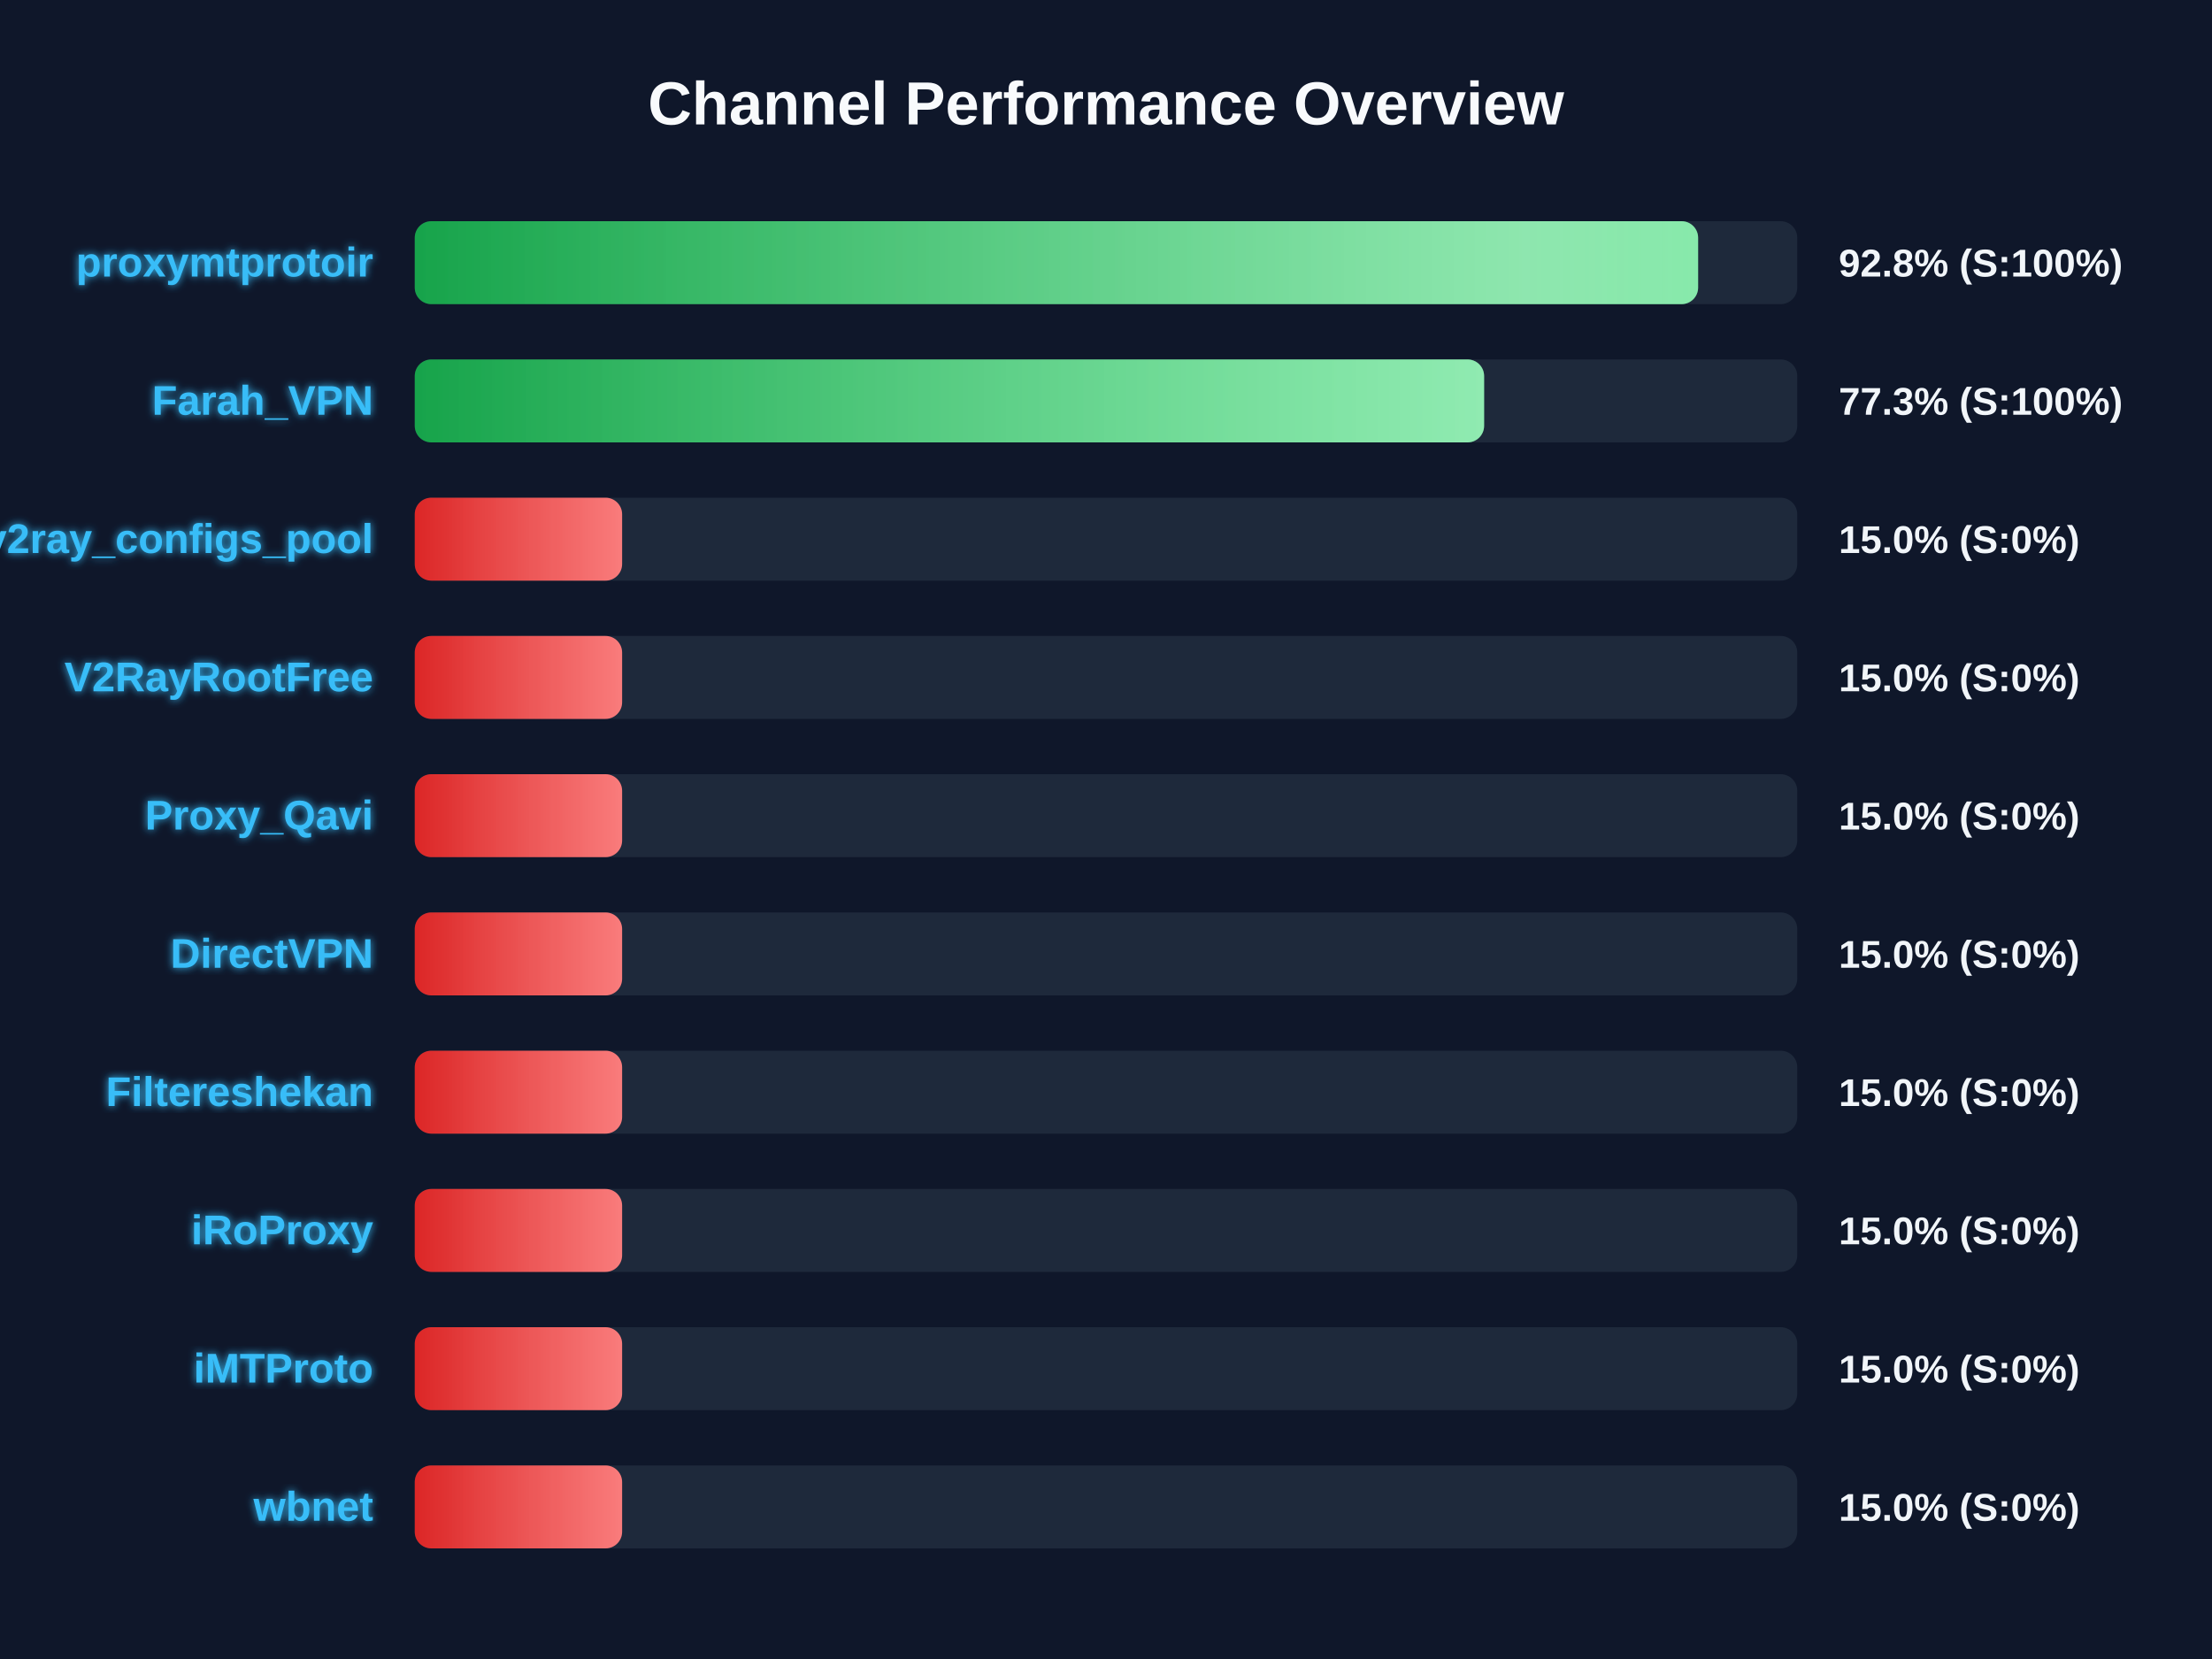
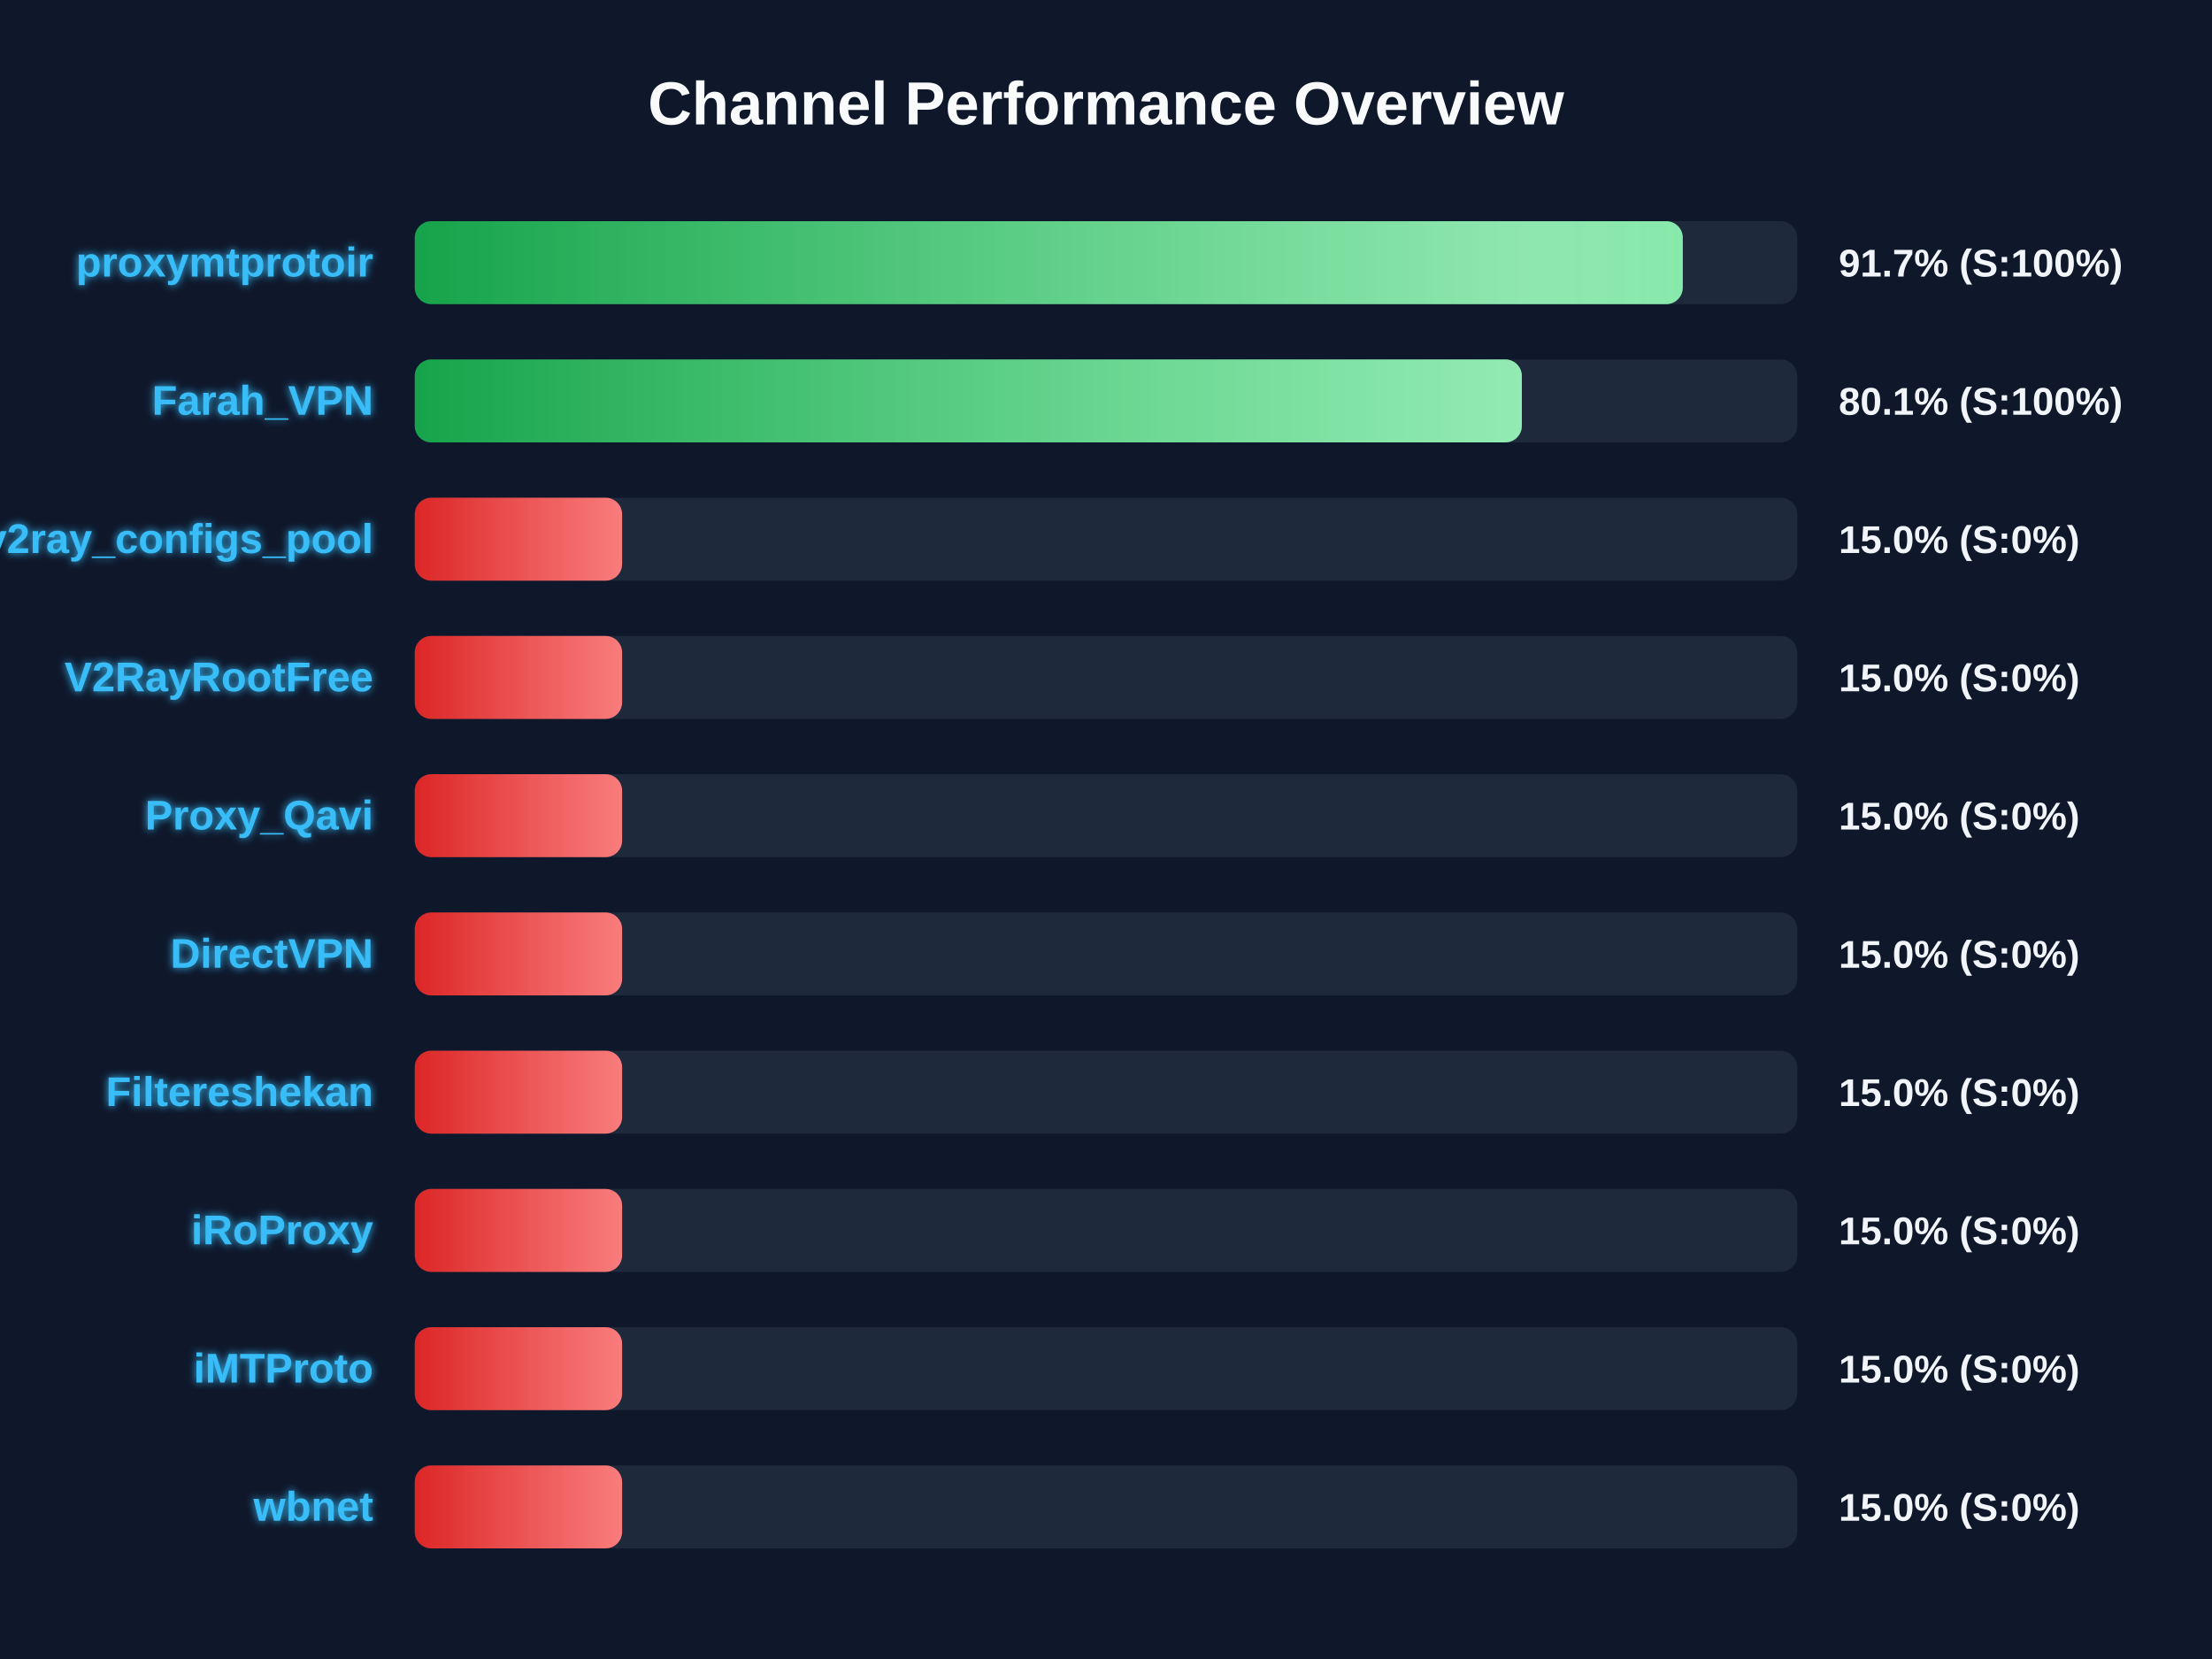
<svg xmlns="http://www.w3.org/2000/svg" width="800" height="600" version="1.1">
  <defs>
    <linearGradient id="grad-green" x1="0%" y1="0%" x2="100%" y2="0%">
      <stop offset="0%" stop-color="#16a34a" />
      <stop offset="100%" stop-color="#4ade80" />
    </linearGradient>
    <linearGradient id="grad-yellow" x1="0%" y1="0%" x2="100%" y2="0%">
      <stop offset="0%" stop-color="#ca8a04" />
      <stop offset="100%" stop-color="#fde047" />
    </linearGradient>
    <linearGradient id="grad-red" x1="0%" y1="0%" x2="100%" y2="0%">
      <stop offset="0%" stop-color="#dc2626" />
      <stop offset="100%" stop-color="#f87171" />
    </linearGradient>
    <linearGradient id="shimmer" x1="0%" y1="0%" x2="100%" y2="0%">
      <stop offset="0%" stop-color="rgba(255,255,255,0)" />
      <stop offset="50%" stop-color="rgba(255,255,255,0.4)" />
      <stop offset="100%" stop-color="rgba(255,255,255,0)" />
    </linearGradient>
    <filter id="glow" x="-20%" y="-20%" width="140%" height="140%">
      <feGaussianBlur stdDeviation="1.5" result="blur" />
      <feComposite in="SourceGraphic" in2="blur" operator="over" />
    </filter>
  </defs>
  <style>
        .bg-rect { fill: #0f172a; }
        .title { font: bold 22px 'Segoe UI', Arial, sans-serif; fill: #f8fafc; }
        .row { font: bold 15px 'Segoe UI', Arial, sans-serif; fill: #38bdf8; filter: url(#glow); }
        .score { font: bold 14px 'Segoe UI', Arial, sans-serif; fill: #f1f5f9; }
        @keyframes shimmer-anim {
            0% { transform: translateX(-100%); }
            100% { transform: translateX(200%); }
        }
        .shimmer-rect {
            animation: shimmer-anim 2.5s infinite linear;
        }
    </style>
  <rect width="100%" height="100%" class="bg-rect" />
  <text x="400" y="45" text-anchor="middle" class="title">Channel Performance Overview</text>
  <rect x="150" y="80" width="500" height="30" fill="#1e293b" rx="6" />
  <clipPath id="clip-0">
-     <rect x="150" y="80" width="464.15" height="30" rx="6" />
+     <rect x="150" y="80" width="458.6" height="30" rx="6" />
  </clipPath>
-   <rect x="150" y="80" width="464.15" height="30" fill="url(#grad-green)" rx="6" />
+   <rect x="150" y="80" width="458.6" height="30" fill="url(#grad-green)" rx="6" />
  <g clip-path="url(#clip-0)">
    <rect x="150" y="80" width="100%" height="30" fill="url(#shimmer)" class="shimmer-rect" />
  </g>
  <text x="135" y="100" text-anchor="end" class="row">proxymtprotoir</text>
-   <text x="665" y="100" text-anchor="start" class="score">92.8% (S:100%)</text>
+   <text x="665" y="100" text-anchor="start" class="score">91.7% (S:100%)</text>
  <rect x="150" y="130" width="500" height="30" fill="#1e293b" rx="6" />
  <clipPath id="clip-1">
-     <rect x="150" y="130" width="386.75" height="30" rx="6" />
+     <rect x="150" y="130" width="400.4" height="30" rx="6" />
  </clipPath>
-   <rect x="150" y="130" width="386.75" height="30" fill="url(#grad-green)" rx="6" />
+   <rect x="150" y="130" width="400.4" height="30" fill="url(#grad-green)" rx="6" />
  <g clip-path="url(#clip-1)">
    <rect x="150" y="130" width="100%" height="30" fill="url(#shimmer)" class="shimmer-rect" />
  </g>
  <text x="135" y="150" text-anchor="end" class="row">Farah_VPN</text>
-   <text x="665" y="150" text-anchor="start" class="score">77.3% (S:100%)</text>
+   <text x="665" y="150" text-anchor="start" class="score">80.1% (S:100%)</text>
  <rect x="150" y="180" width="500" height="30" fill="#1e293b" rx="6" />
  <clipPath id="clip-2">
    <rect x="150" y="180" width="75.0" height="30" rx="6" />
  </clipPath>
  <rect x="150" y="180" width="75.0" height="30" fill="url(#grad-red)" rx="6" />
  <g clip-path="url(#clip-2)">
    <rect x="150" y="180" width="100%" height="30" fill="url(#shimmer)" class="shimmer-rect" />
  </g>
  <text x="135" y="200" text-anchor="end" class="row">v2ray_configs_pool</text>
  <text x="665" y="200" text-anchor="start" class="score">15.0% (S:0%)</text>
  <rect x="150" y="230" width="500" height="30" fill="#1e293b" rx="6" />
  <clipPath id="clip-3">
    <rect x="150" y="230" width="75.0" height="30" rx="6" />
  </clipPath>
  <rect x="150" y="230" width="75.0" height="30" fill="url(#grad-red)" rx="6" />
  <g clip-path="url(#clip-3)">
    <rect x="150" y="230" width="100%" height="30" fill="url(#shimmer)" class="shimmer-rect" />
  </g>
  <text x="135" y="250" text-anchor="end" class="row">V2RayRootFree</text>
  <text x="665" y="250" text-anchor="start" class="score">15.0% (S:0%)</text>
  <rect x="150" y="280" width="500" height="30" fill="#1e293b" rx="6" />
  <clipPath id="clip-4">
    <rect x="150" y="280" width="75.0" height="30" rx="6" />
  </clipPath>
  <rect x="150" y="280" width="75.0" height="30" fill="url(#grad-red)" rx="6" />
  <g clip-path="url(#clip-4)">
    <rect x="150" y="280" width="100%" height="30" fill="url(#shimmer)" class="shimmer-rect" />
  </g>
  <text x="135" y="300" text-anchor="end" class="row">Proxy_Qavi</text>
  <text x="665" y="300" text-anchor="start" class="score">15.0% (S:0%)</text>
  <rect x="150" y="330" width="500" height="30" fill="#1e293b" rx="6" />
  <clipPath id="clip-5">
    <rect x="150" y="330" width="75.0" height="30" rx="6" />
  </clipPath>
  <rect x="150" y="330" width="75.0" height="30" fill="url(#grad-red)" rx="6" />
  <g clip-path="url(#clip-5)">
    <rect x="150" y="330" width="100%" height="30" fill="url(#shimmer)" class="shimmer-rect" />
  </g>
  <text x="135" y="350" text-anchor="end" class="row">DirectVPN</text>
  <text x="665" y="350" text-anchor="start" class="score">15.0% (S:0%)</text>
  <rect x="150" y="380" width="500" height="30" fill="#1e293b" rx="6" />
  <clipPath id="clip-6">
    <rect x="150" y="380" width="75.0" height="30" rx="6" />
  </clipPath>
  <rect x="150" y="380" width="75.0" height="30" fill="url(#grad-red)" rx="6" />
  <g clip-path="url(#clip-6)">
    <rect x="150" y="380" width="100%" height="30" fill="url(#shimmer)" class="shimmer-rect" />
  </g>
  <text x="135" y="400" text-anchor="end" class="row">Filtereshekan</text>
  <text x="665" y="400" text-anchor="start" class="score">15.0% (S:0%)</text>
  <rect x="150" y="430" width="500" height="30" fill="#1e293b" rx="6" />
  <clipPath id="clip-7">
    <rect x="150" y="430" width="75.0" height="30" rx="6" />
  </clipPath>
  <rect x="150" y="430" width="75.0" height="30" fill="url(#grad-red)" rx="6" />
  <g clip-path="url(#clip-7)">
    <rect x="150" y="430" width="100%" height="30" fill="url(#shimmer)" class="shimmer-rect" />
  </g>
  <text x="135" y="450" text-anchor="end" class="row">iRoProxy</text>
  <text x="665" y="450" text-anchor="start" class="score">15.0% (S:0%)</text>
  <rect x="150" y="480" width="500" height="30" fill="#1e293b" rx="6" />
  <clipPath id="clip-8">
    <rect x="150" y="480" width="75.0" height="30" rx="6" />
  </clipPath>
  <rect x="150" y="480" width="75.0" height="30" fill="url(#grad-red)" rx="6" />
  <g clip-path="url(#clip-8)">
    <rect x="150" y="480" width="100%" height="30" fill="url(#shimmer)" class="shimmer-rect" />
  </g>
  <text x="135" y="500" text-anchor="end" class="row">iMTProto</text>
  <text x="665" y="500" text-anchor="start" class="score">15.0% (S:0%)</text>
  <rect x="150" y="530" width="500" height="30" fill="#1e293b" rx="6" />
  <clipPath id="clip-9">
    <rect x="150" y="530" width="75.0" height="30" rx="6" />
  </clipPath>
  <rect x="150" y="530" width="75.0" height="30" fill="url(#grad-red)" rx="6" />
  <g clip-path="url(#clip-9)">
    <rect x="150" y="530" width="100%" height="30" fill="url(#shimmer)" class="shimmer-rect" />
  </g>
  <text x="135" y="550" text-anchor="end" class="row">wbnet</text>
  <text x="665" y="550" text-anchor="start" class="score">15.0% (S:0%)</text>
</svg>
